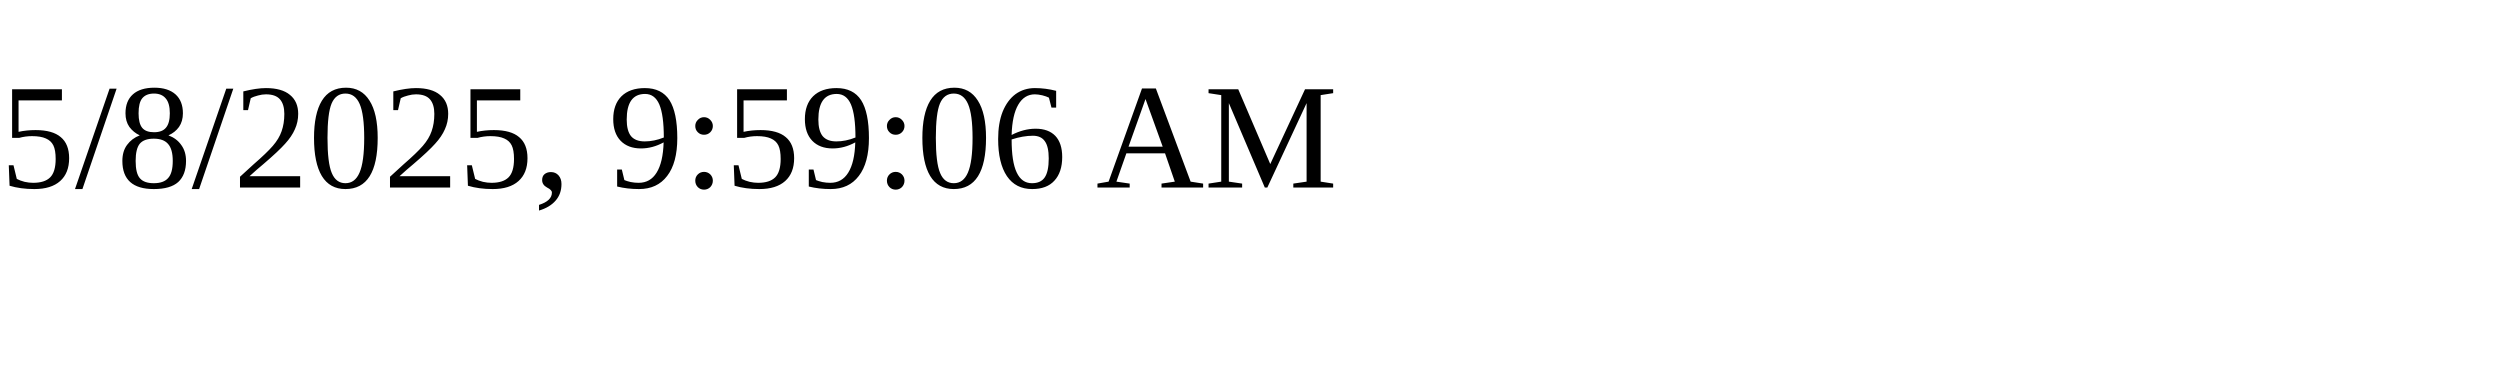
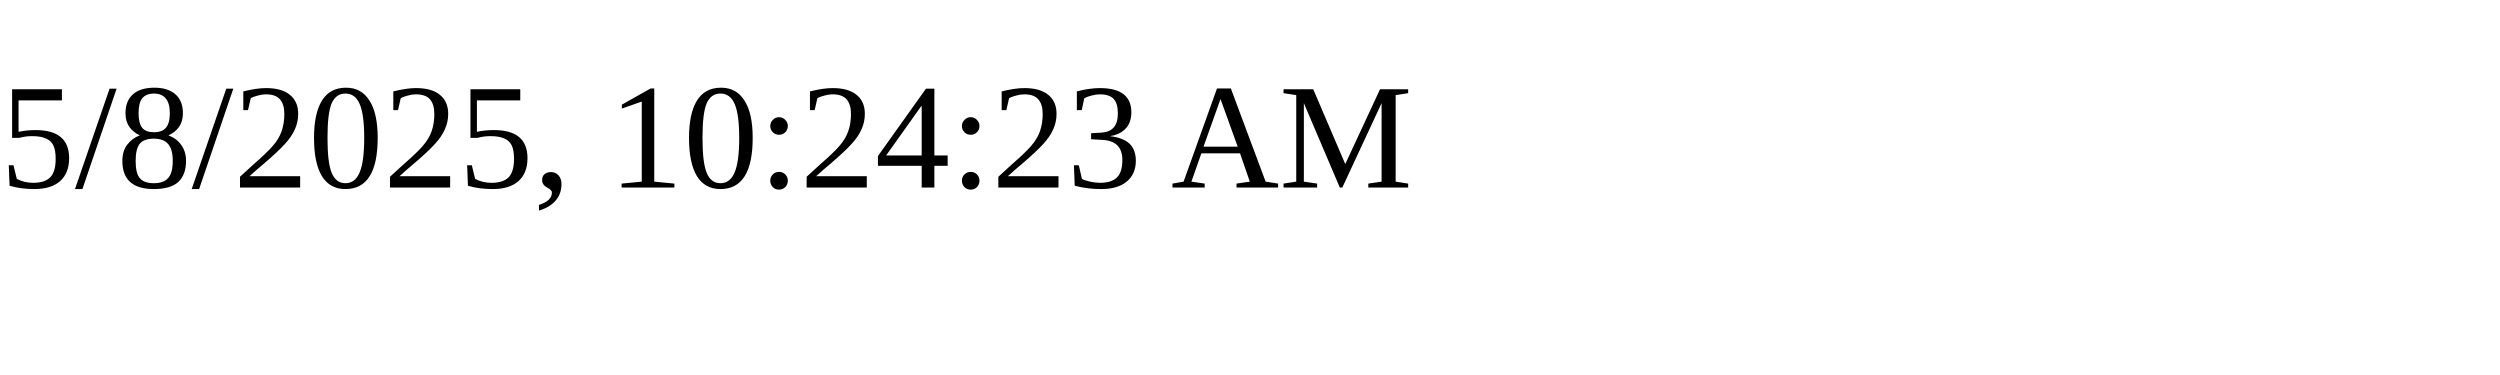
<svg xmlns="http://www.w3.org/2000/svg" height="30" width="200">
-   <text x="0" y="15">5/8/2025, 9:59:06 AM</text>
+   <text x="0" y="15">5/8/2025, 10:24:23 AM</text>
</svg>
